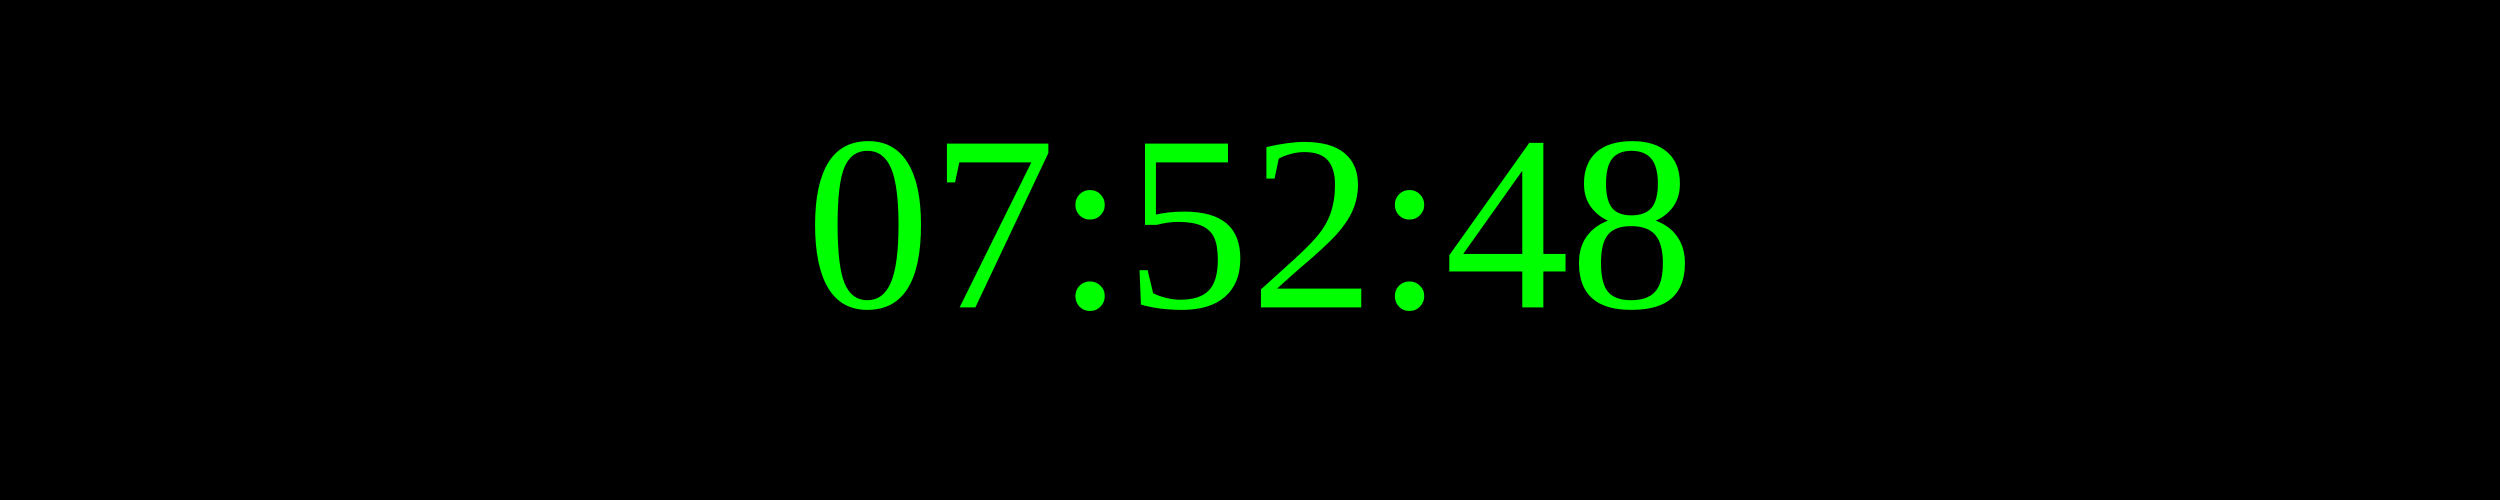
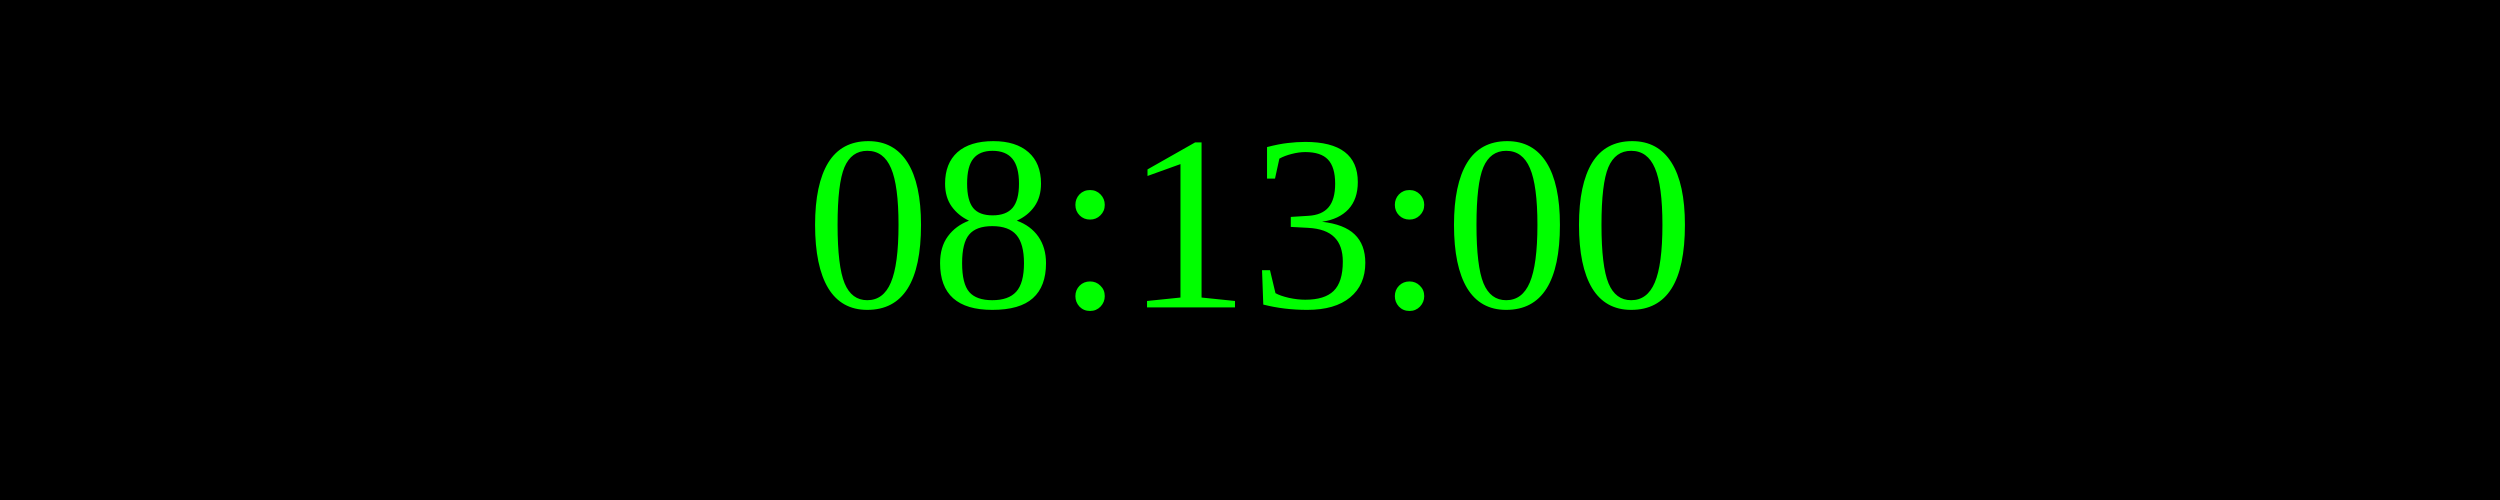
<svg xmlns="http://www.w3.org/2000/svg" width="250" height="50">
  <rect width="100%" height="100%" fill="black" />
  <text x="50%" y="50%" font-size="25" fill="lime" text-anchor="middle" dominant-baseline="middle">
- 07:52:48
+ 08:13:00
</text>
</svg>
